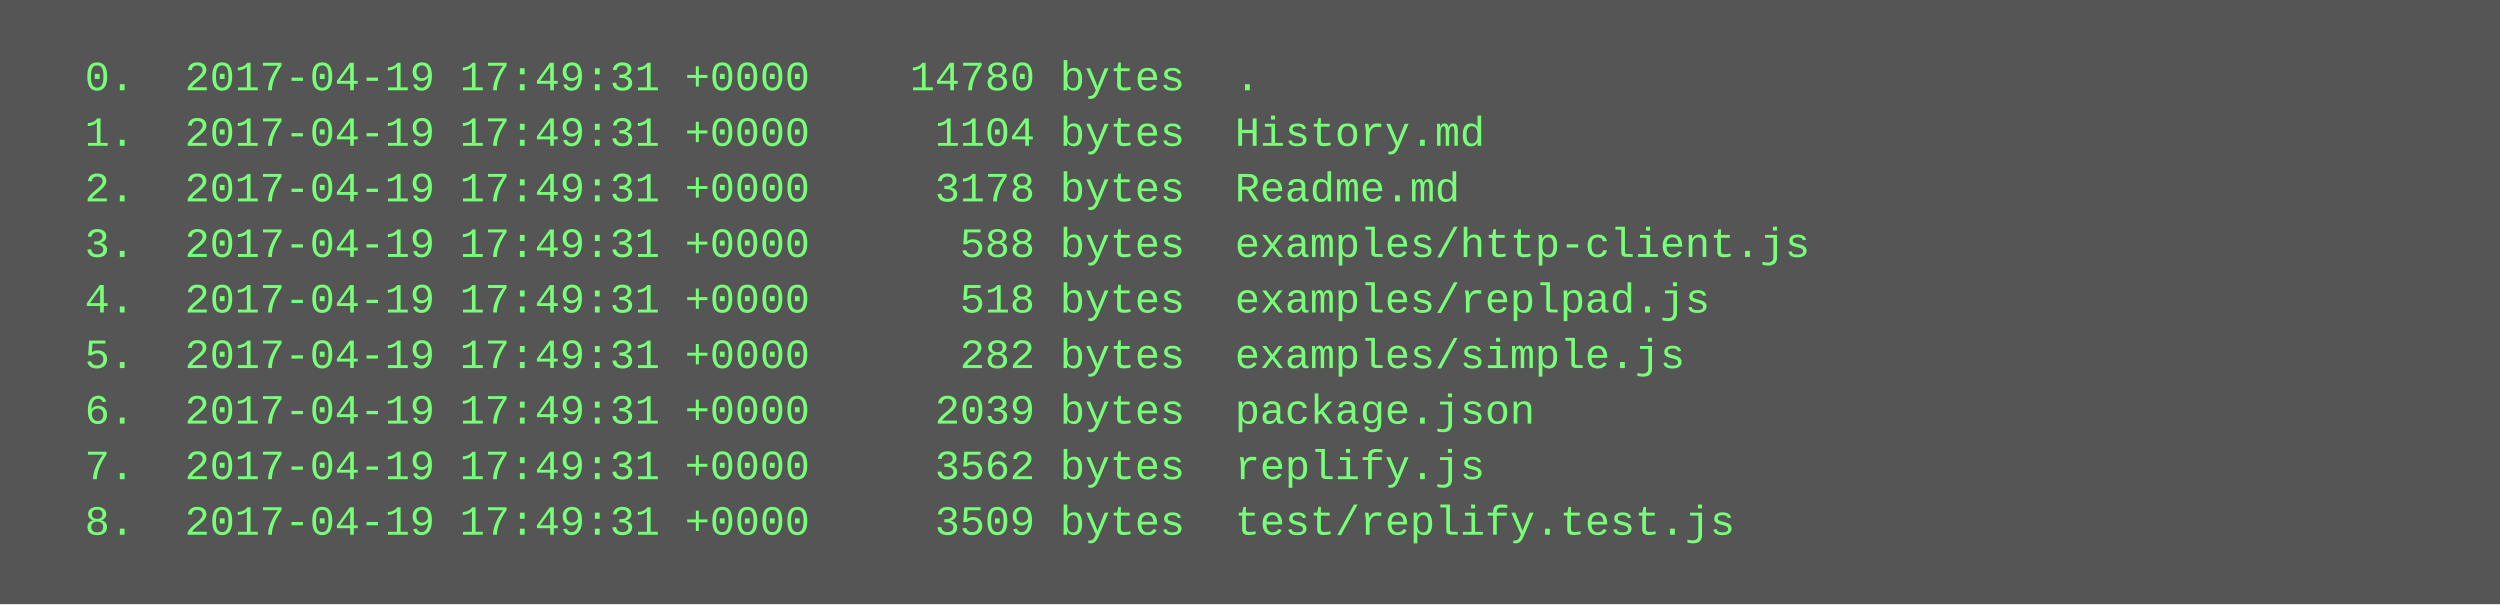
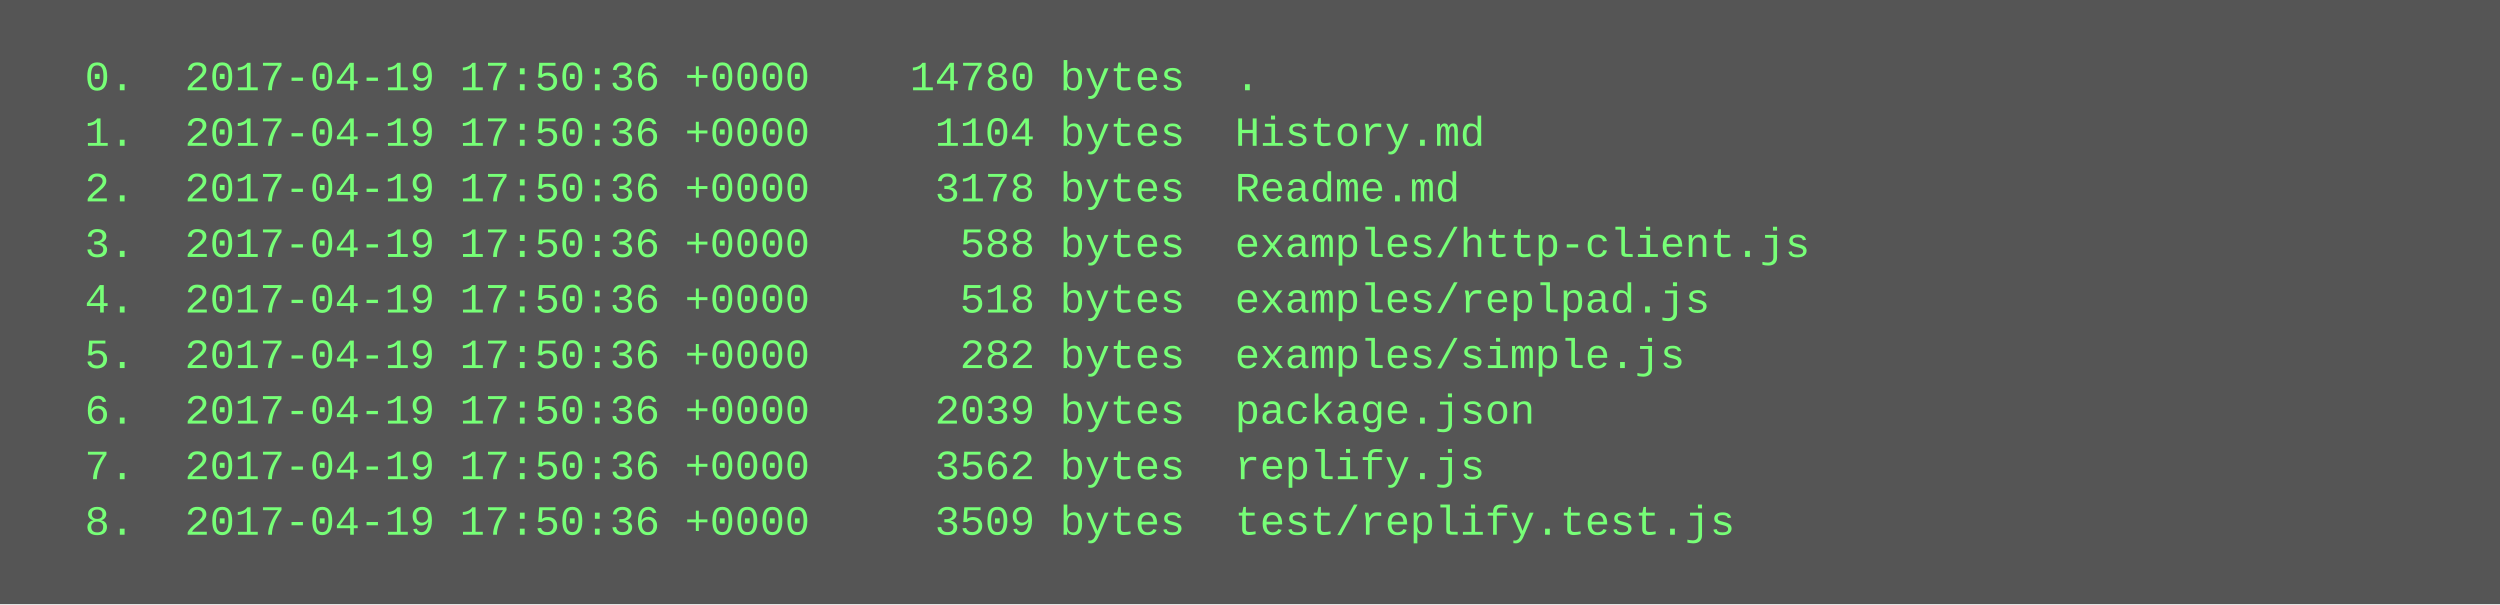
<svg xmlns="http://www.w3.org/2000/svg" height="174" width="720">
  <rect height="174" fill="#555" width="720" />
  <text fill="#7f7" font-family="Courier New" font-size="12" xml:space="preserve">
-     <tspan x="10" y="26">  0.  2017-04-19 17:49:31 +0000    14780 bytes  .</tspan>
-     <tspan x="10" y="42">  1.  2017-04-19 17:49:31 +0000     1104 bytes  History.md</tspan>
-     <tspan x="10" y="58">  2.  2017-04-19 17:49:31 +0000     3178 bytes  Readme.md</tspan>
-     <tspan x="10" y="74">  3.  2017-04-19 17:49:31 +0000      588 bytes  examples/http-client.js</tspan>
-     <tspan x="10" y="90">  4.  2017-04-19 17:49:31 +0000      518 bytes  examples/replpad.js</tspan>
-     <tspan x="10" y="106">  5.  2017-04-19 17:49:31 +0000      282 bytes  examples/simple.js</tspan>
-     <tspan x="10" y="122">  6.  2017-04-19 17:49:31 +0000     2039 bytes  package.json</tspan>
-     <tspan x="10" y="138">  7.  2017-04-19 17:49:31 +0000     3562 bytes  replify.js</tspan>
-     <tspan x="10" y="154">  8.  2017-04-19 17:49:31 +0000     3509 bytes  test/replify.test.js</tspan>
+     <tspan x="10" y="26">  0.  2017-04-19 17:50:36 +0000    14780 bytes  .</tspan>
+     <tspan x="10" y="42">  1.  2017-04-19 17:50:36 +0000     1104 bytes  History.md</tspan>
+     <tspan x="10" y="58">  2.  2017-04-19 17:50:36 +0000     3178 bytes  Readme.md</tspan>
+     <tspan x="10" y="74">  3.  2017-04-19 17:50:36 +0000      588 bytes  examples/http-client.js</tspan>
+     <tspan x="10" y="90">  4.  2017-04-19 17:50:36 +0000      518 bytes  examples/replpad.js</tspan>
+     <tspan x="10" y="106">  5.  2017-04-19 17:50:36 +0000      282 bytes  examples/simple.js</tspan>
+     <tspan x="10" y="122">  6.  2017-04-19 17:50:36 +0000     2039 bytes  package.json</tspan>
+     <tspan x="10" y="138">  7.  2017-04-19 17:50:36 +0000     3562 bytes  replify.js</tspan>
+     <tspan x="10" y="154">  8.  2017-04-19 17:50:36 +0000     3509 bytes  test/replify.test.js</tspan>
  </text>
</svg>
